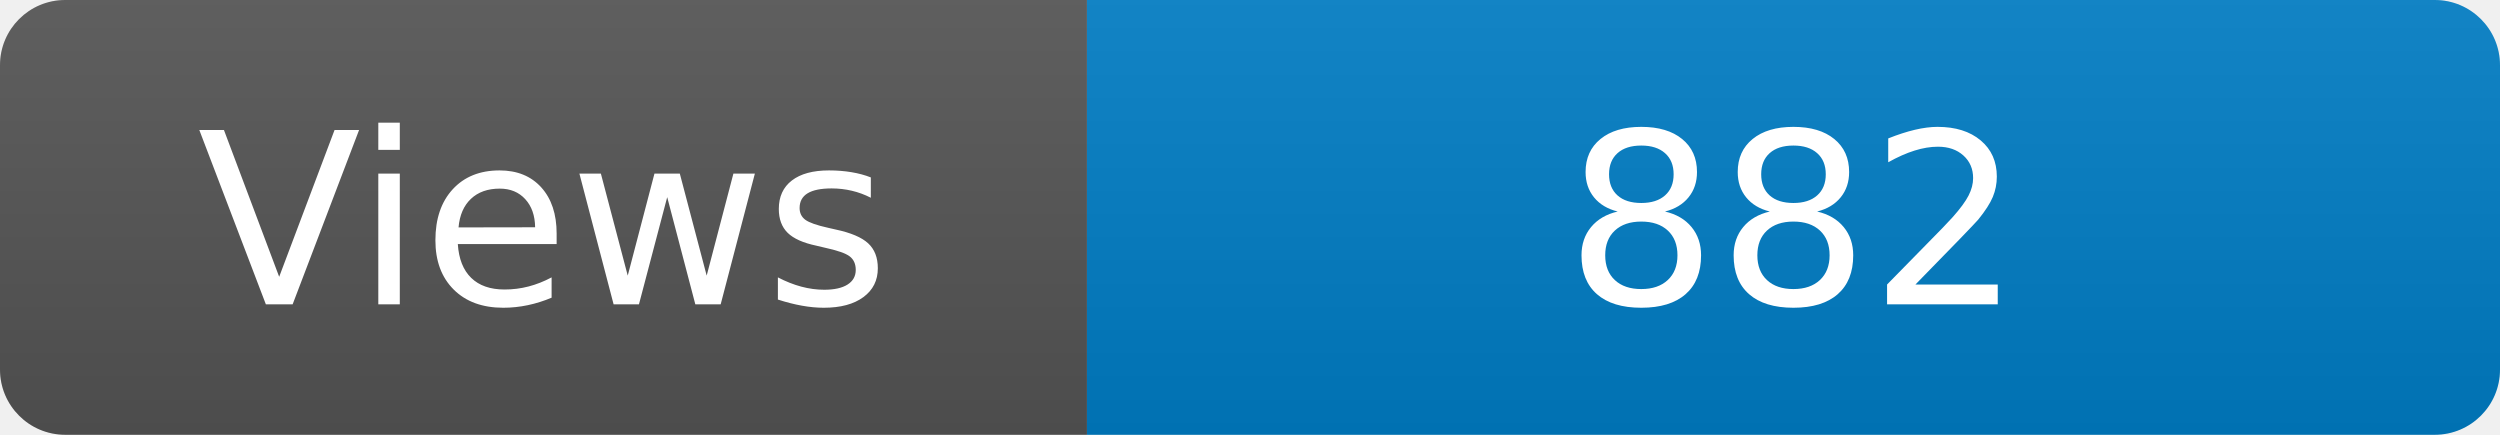
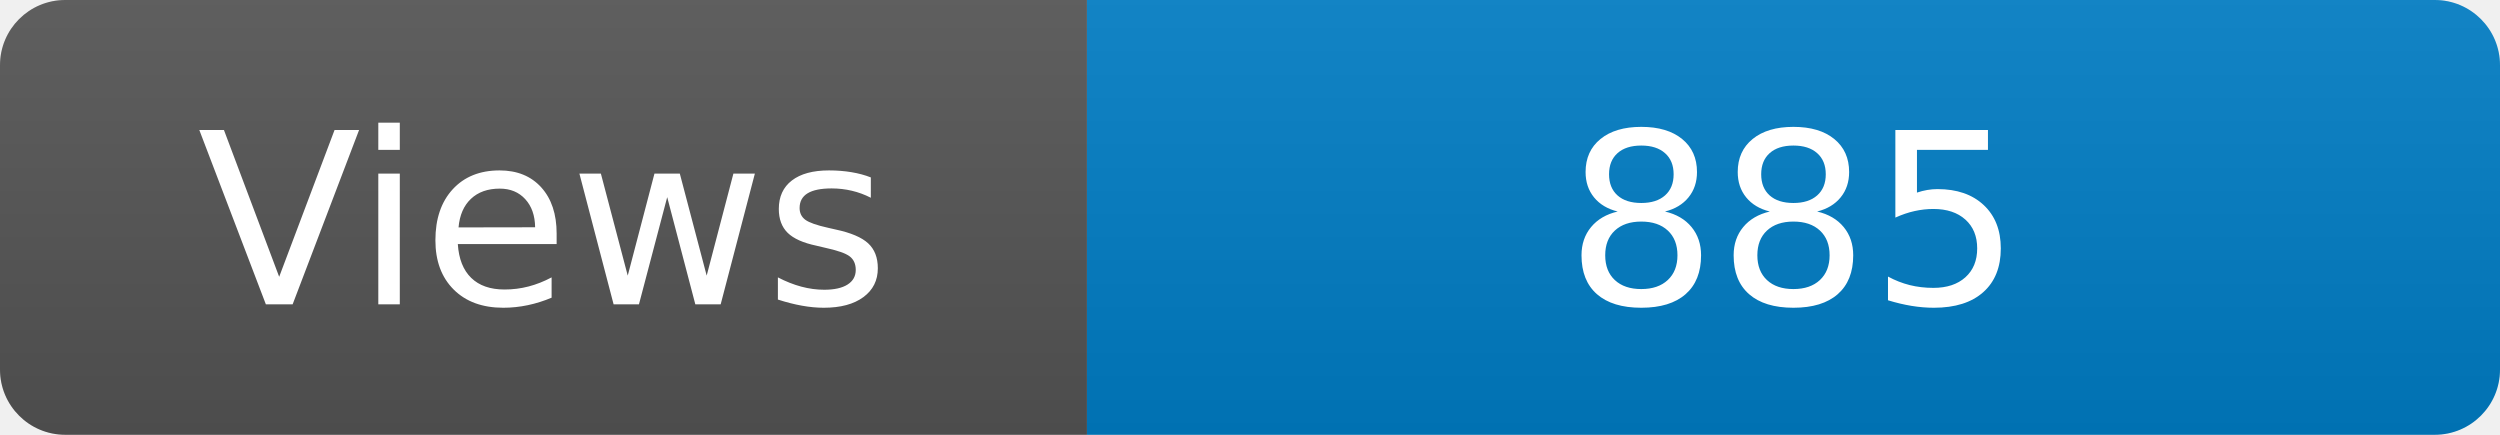
<svg xmlns="http://www.w3.org/2000/svg" width="115" height="20" role="img" aria-label="Maintained?: yes">
  <linearGradient id="s" x2="0" y2="100%">
    <stop offset="0" stop-color="#bbb" stop-opacity=".1" />
    <stop offset="1" stop-opacity=".1" />
  </linearGradient>
  <clipPath id="r">
    <rect width="115" height="20" rx="3" fill="#fff" />
  </clipPath>
  <g clip-path="url(#r)">
    <rect width="50" height="20" fill="#555" />
    <rect x="50" width="160" height="20" fill="#007ec6" />
    <rect width="115" height="20" fill="url(#s)" />
  </g>
  <g fill="#fff" text-anchor="middle" font-family="Verdana,Geneva,DejaVu Sans,sans-serif" font-size="110">
    <text x="250" y="140" transform="scale(.1)" fill="#fff">Views</text>
-     <text x="825" y="140" transform="scale(.1)" fill="#fff">882</text>
+     <text x="825" y="140" transform="scale(.1)" fill="#fff">885</text>
  </g>
</svg>
